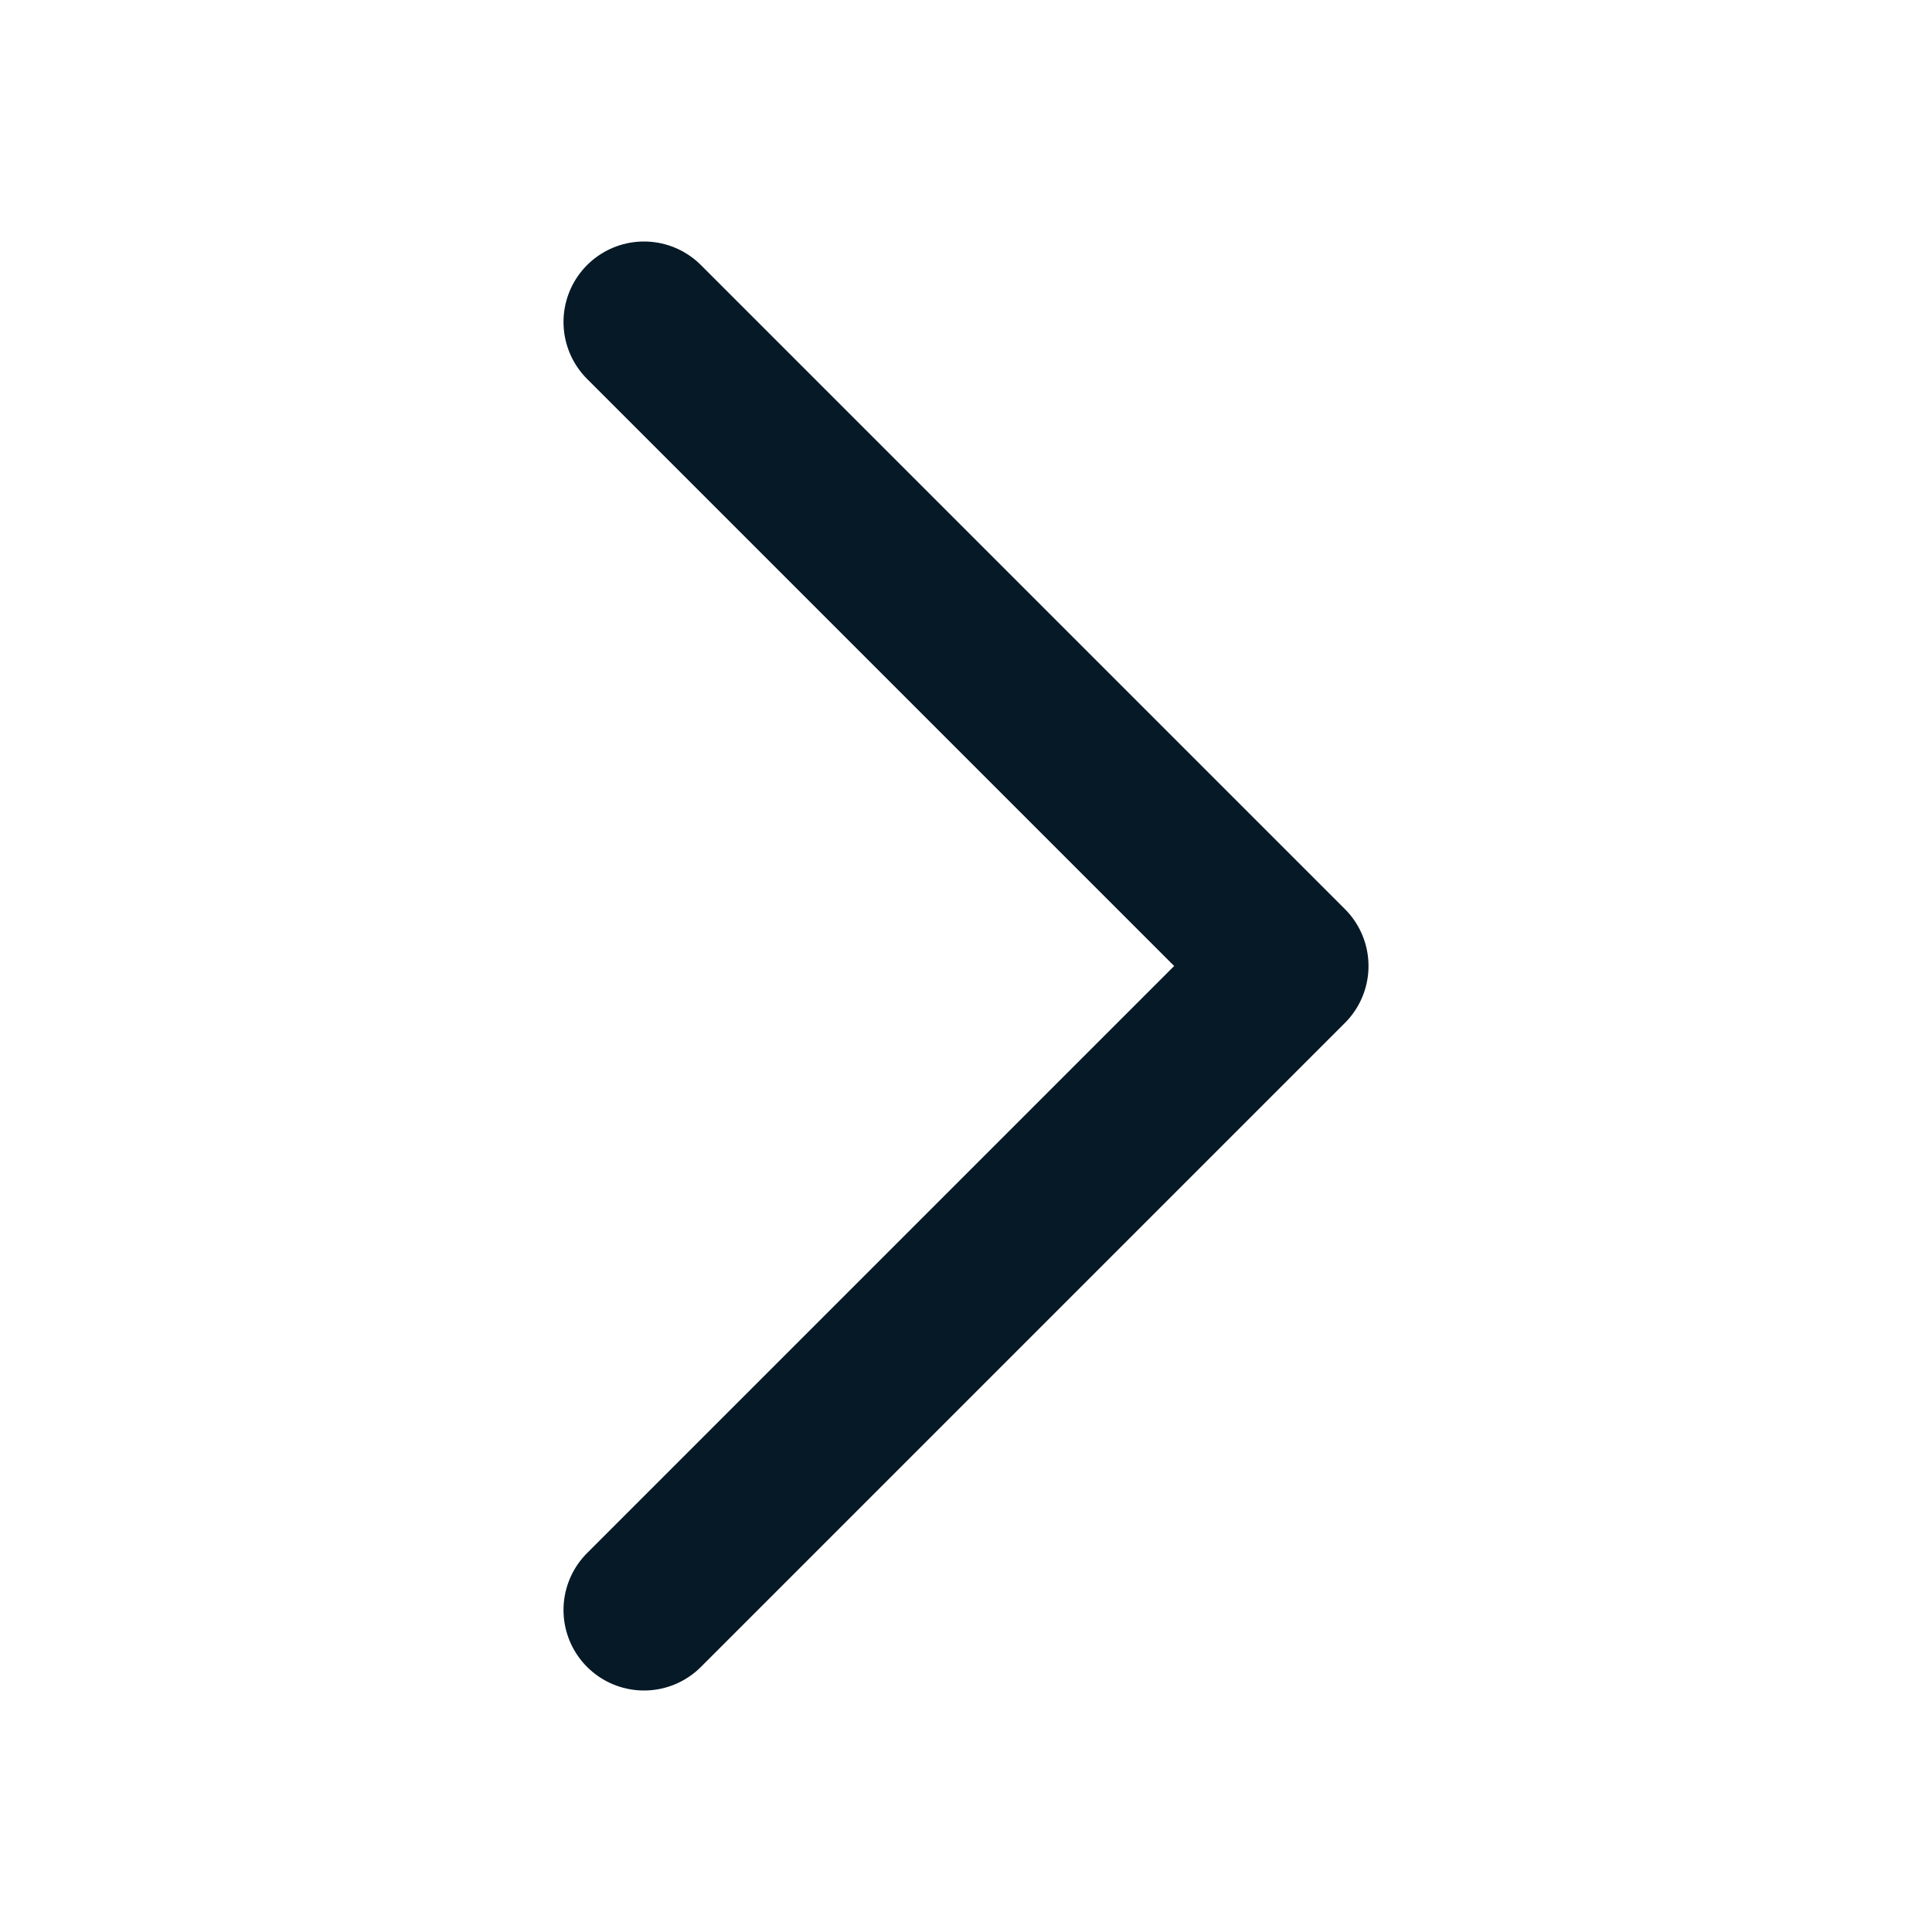
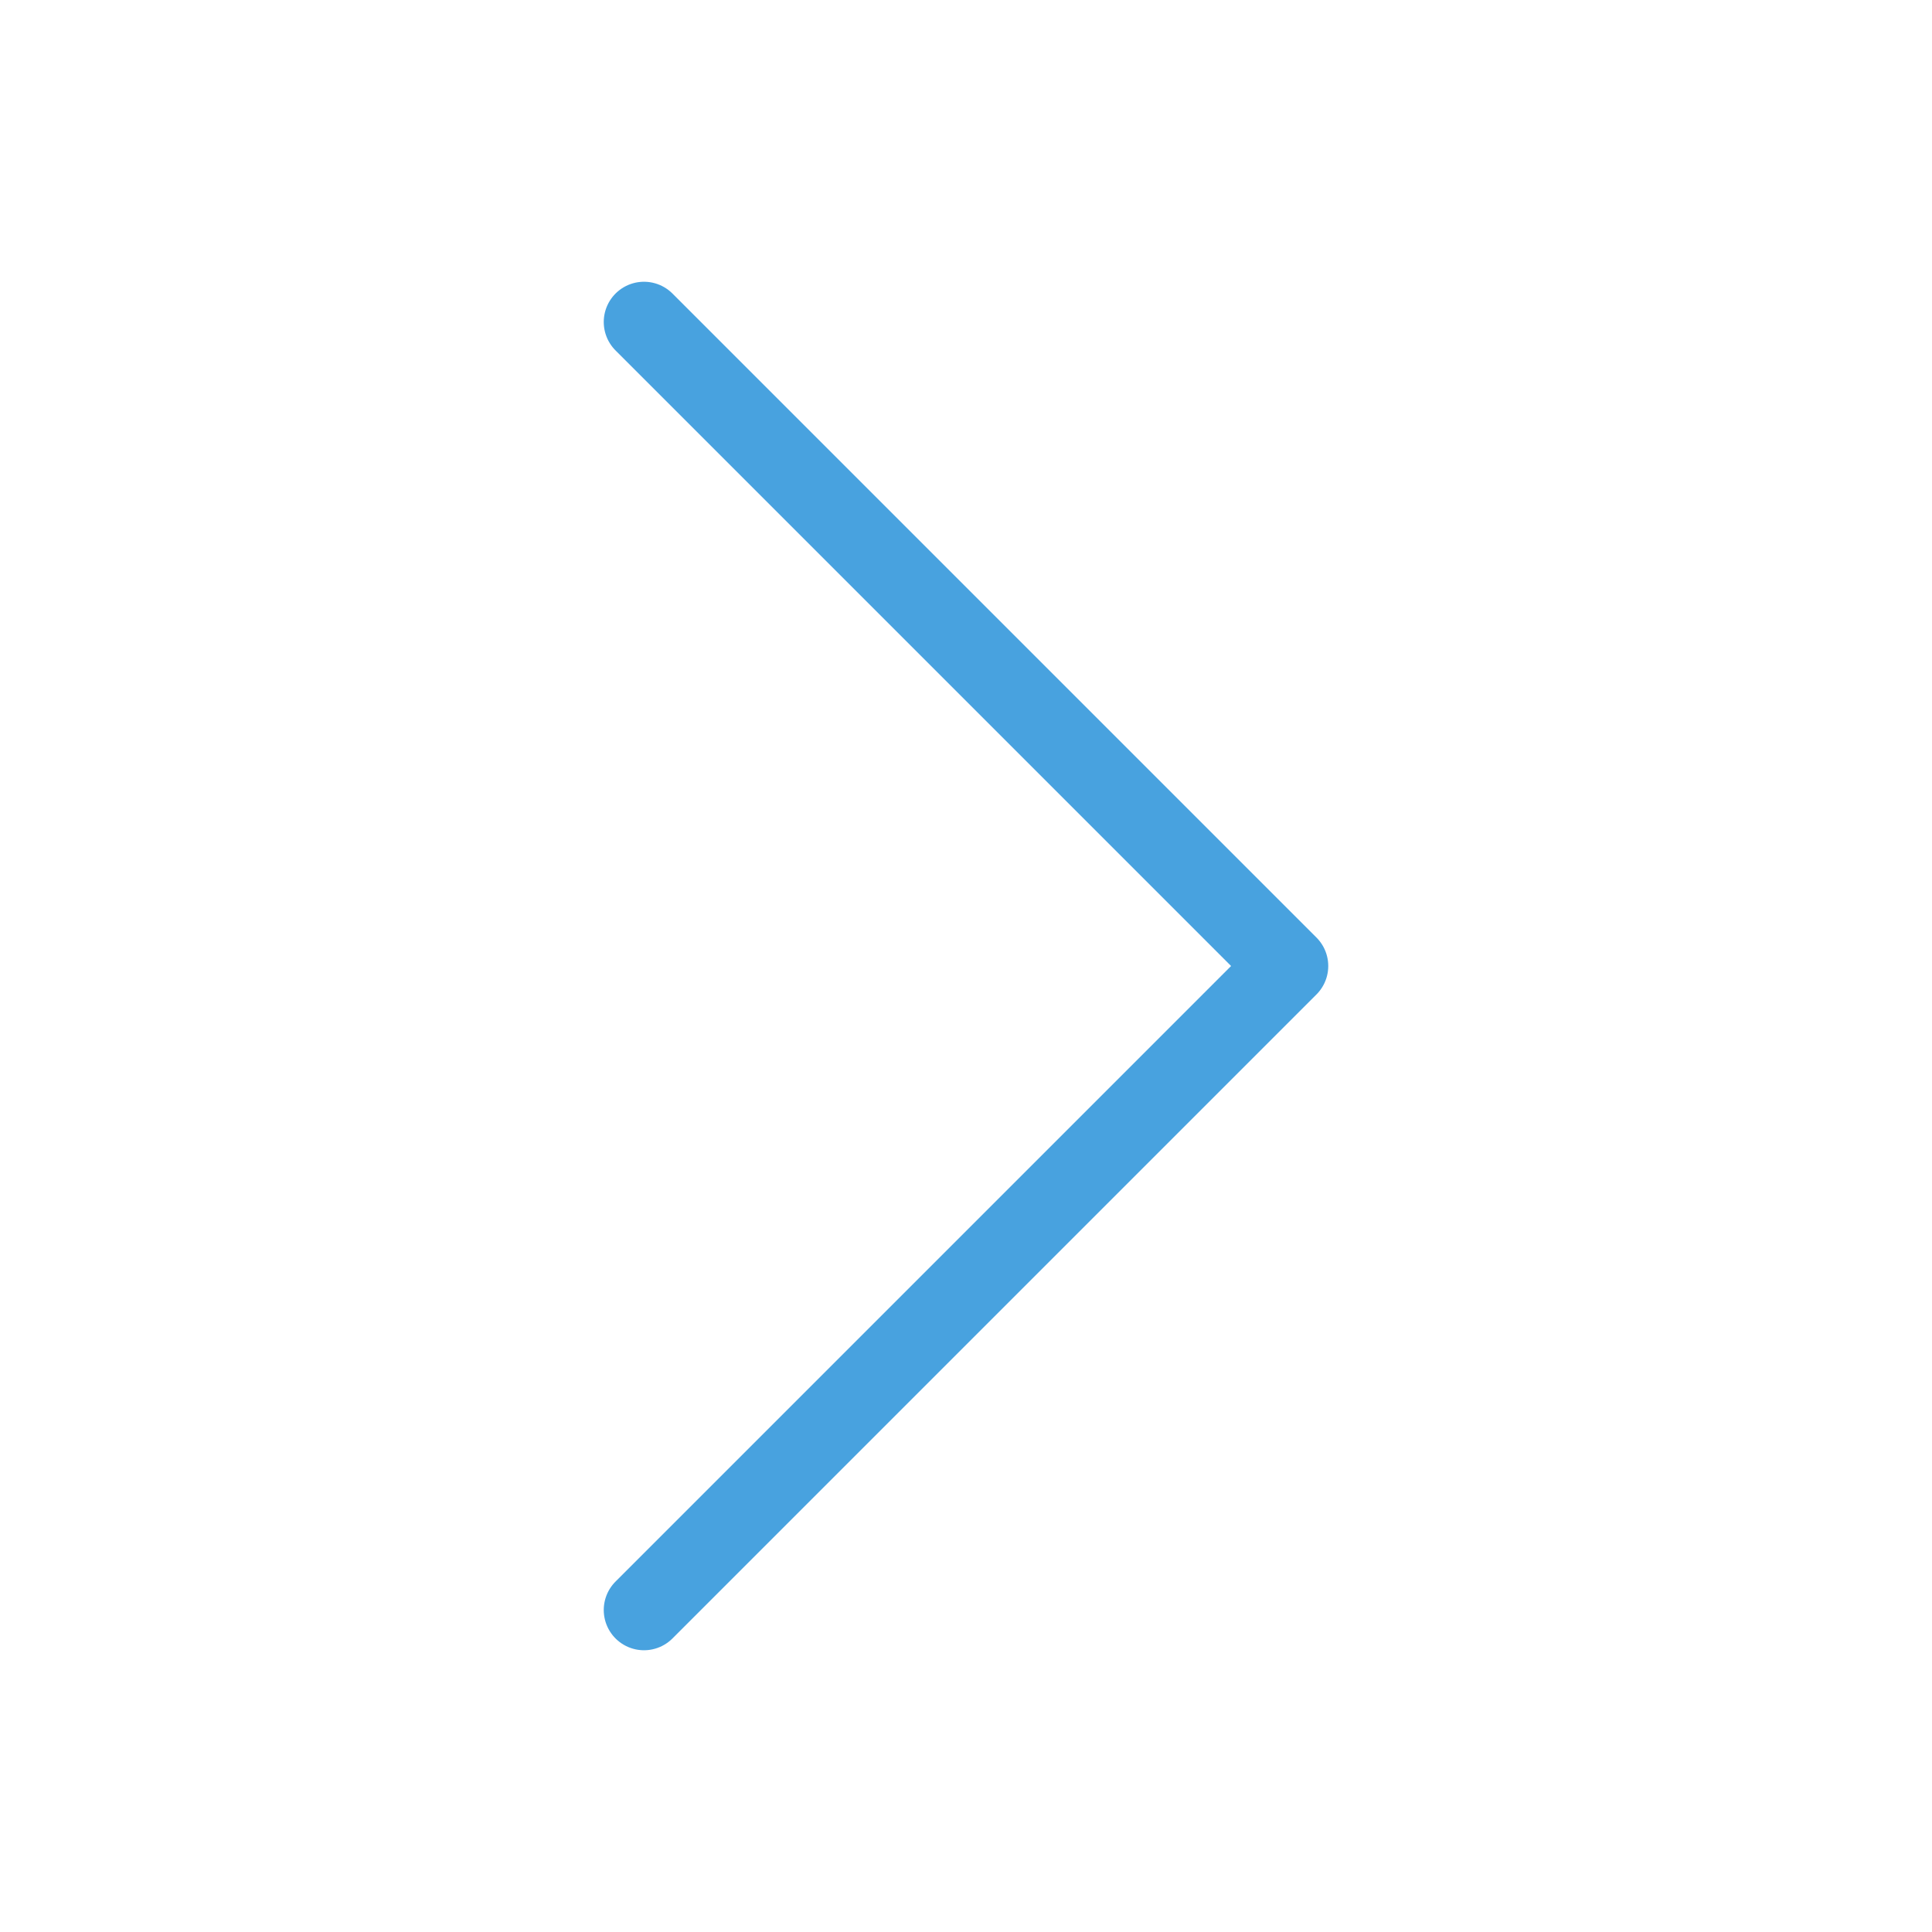
<svg xmlns="http://www.w3.org/2000/svg" width="24" height="24" viewBox="0 0 24 24" fill="none">
-   <path d="M8 4L16 12L8 20" stroke="#061926" stroke-width="2" stroke-linecap="round" stroke-linejoin="round" />
+   <path d="M8 4L16 12L8 20" stroke="#48A2DF" stroke-linecap="round" stroke-linejoin="round" />
</svg>
